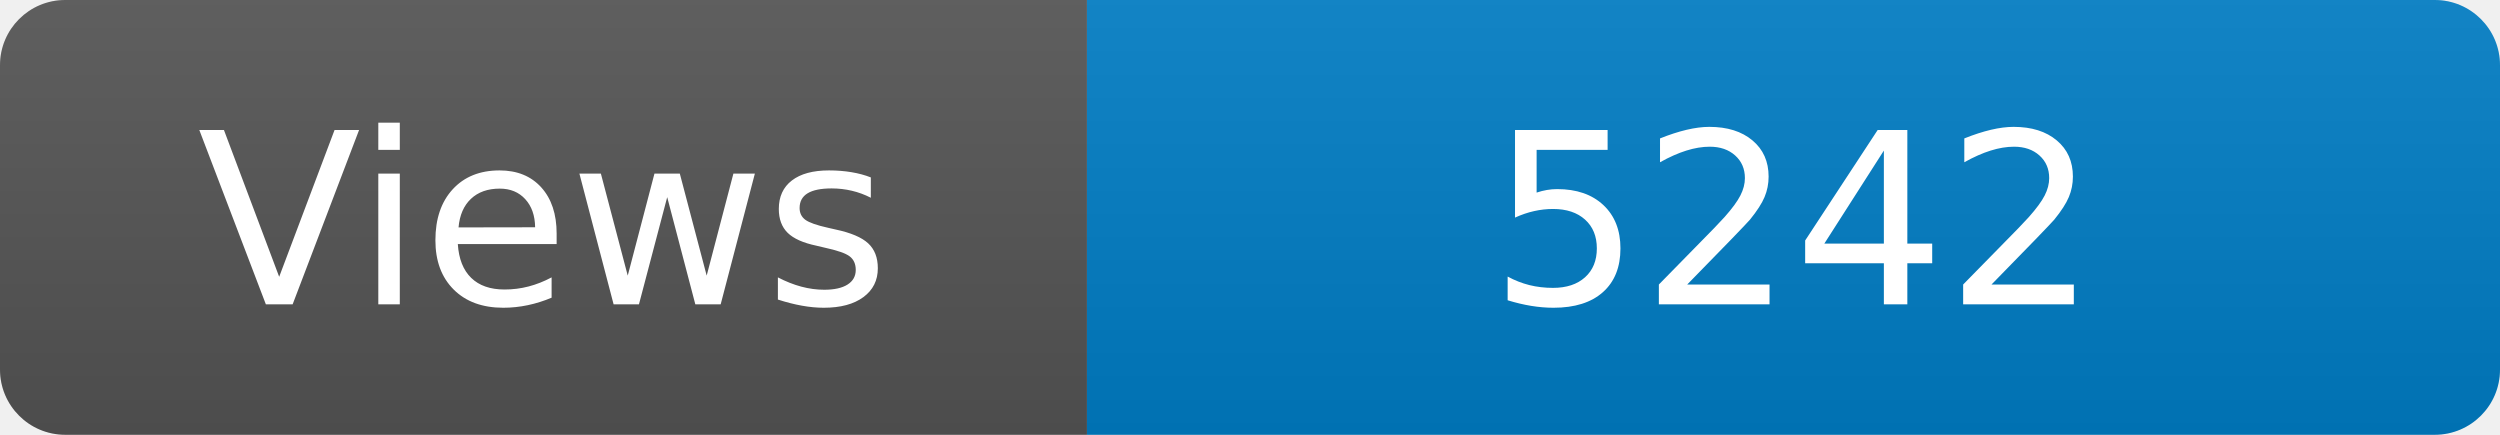
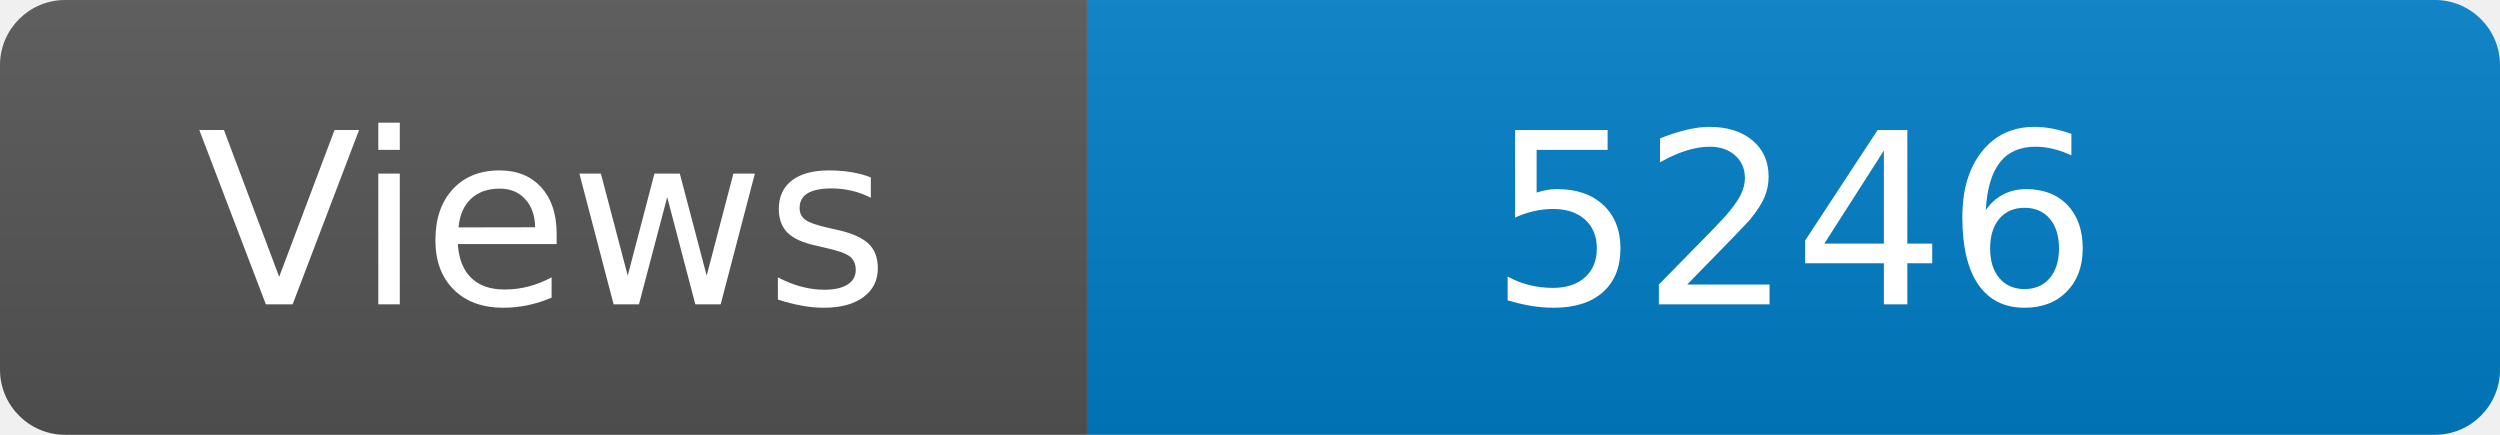
<svg xmlns="http://www.w3.org/2000/svg" width="115" height="20" role="img" aria-label="Maintained?: yes">
  <linearGradient id="s" x2="0" y2="100%">
    <stop offset="0" stop-color="#bbb" stop-opacity=".1" />
    <stop offset="1" stop-opacity=".1" />
  </linearGradient>
  <clipPath id="r">
    <rect width="115" height="20" rx="3" fill="#fff" />
  </clipPath>
  <g clip-path="url(#r)">
    <rect width="50" height="20" fill="#555" />
    <rect x="50" width="160" height="20" fill="#007ec6" />
    <rect width="115" height="20" fill="url(#s)" />
  </g>
  <g fill="#fff" text-anchor="middle" font-family="Verdana,Geneva,DejaVu Sans,sans-serif" font-size="110">
    <text x="250" y="140" transform="scale(.1)" fill="#fff">Views</text>
-     <text x="825" y="140" transform="scale(.1)" fill="#fff">5242</text>
+     <text x="825" y="140" transform="scale(.1)" fill="#fff">5246</text>
  </g>
</svg>
